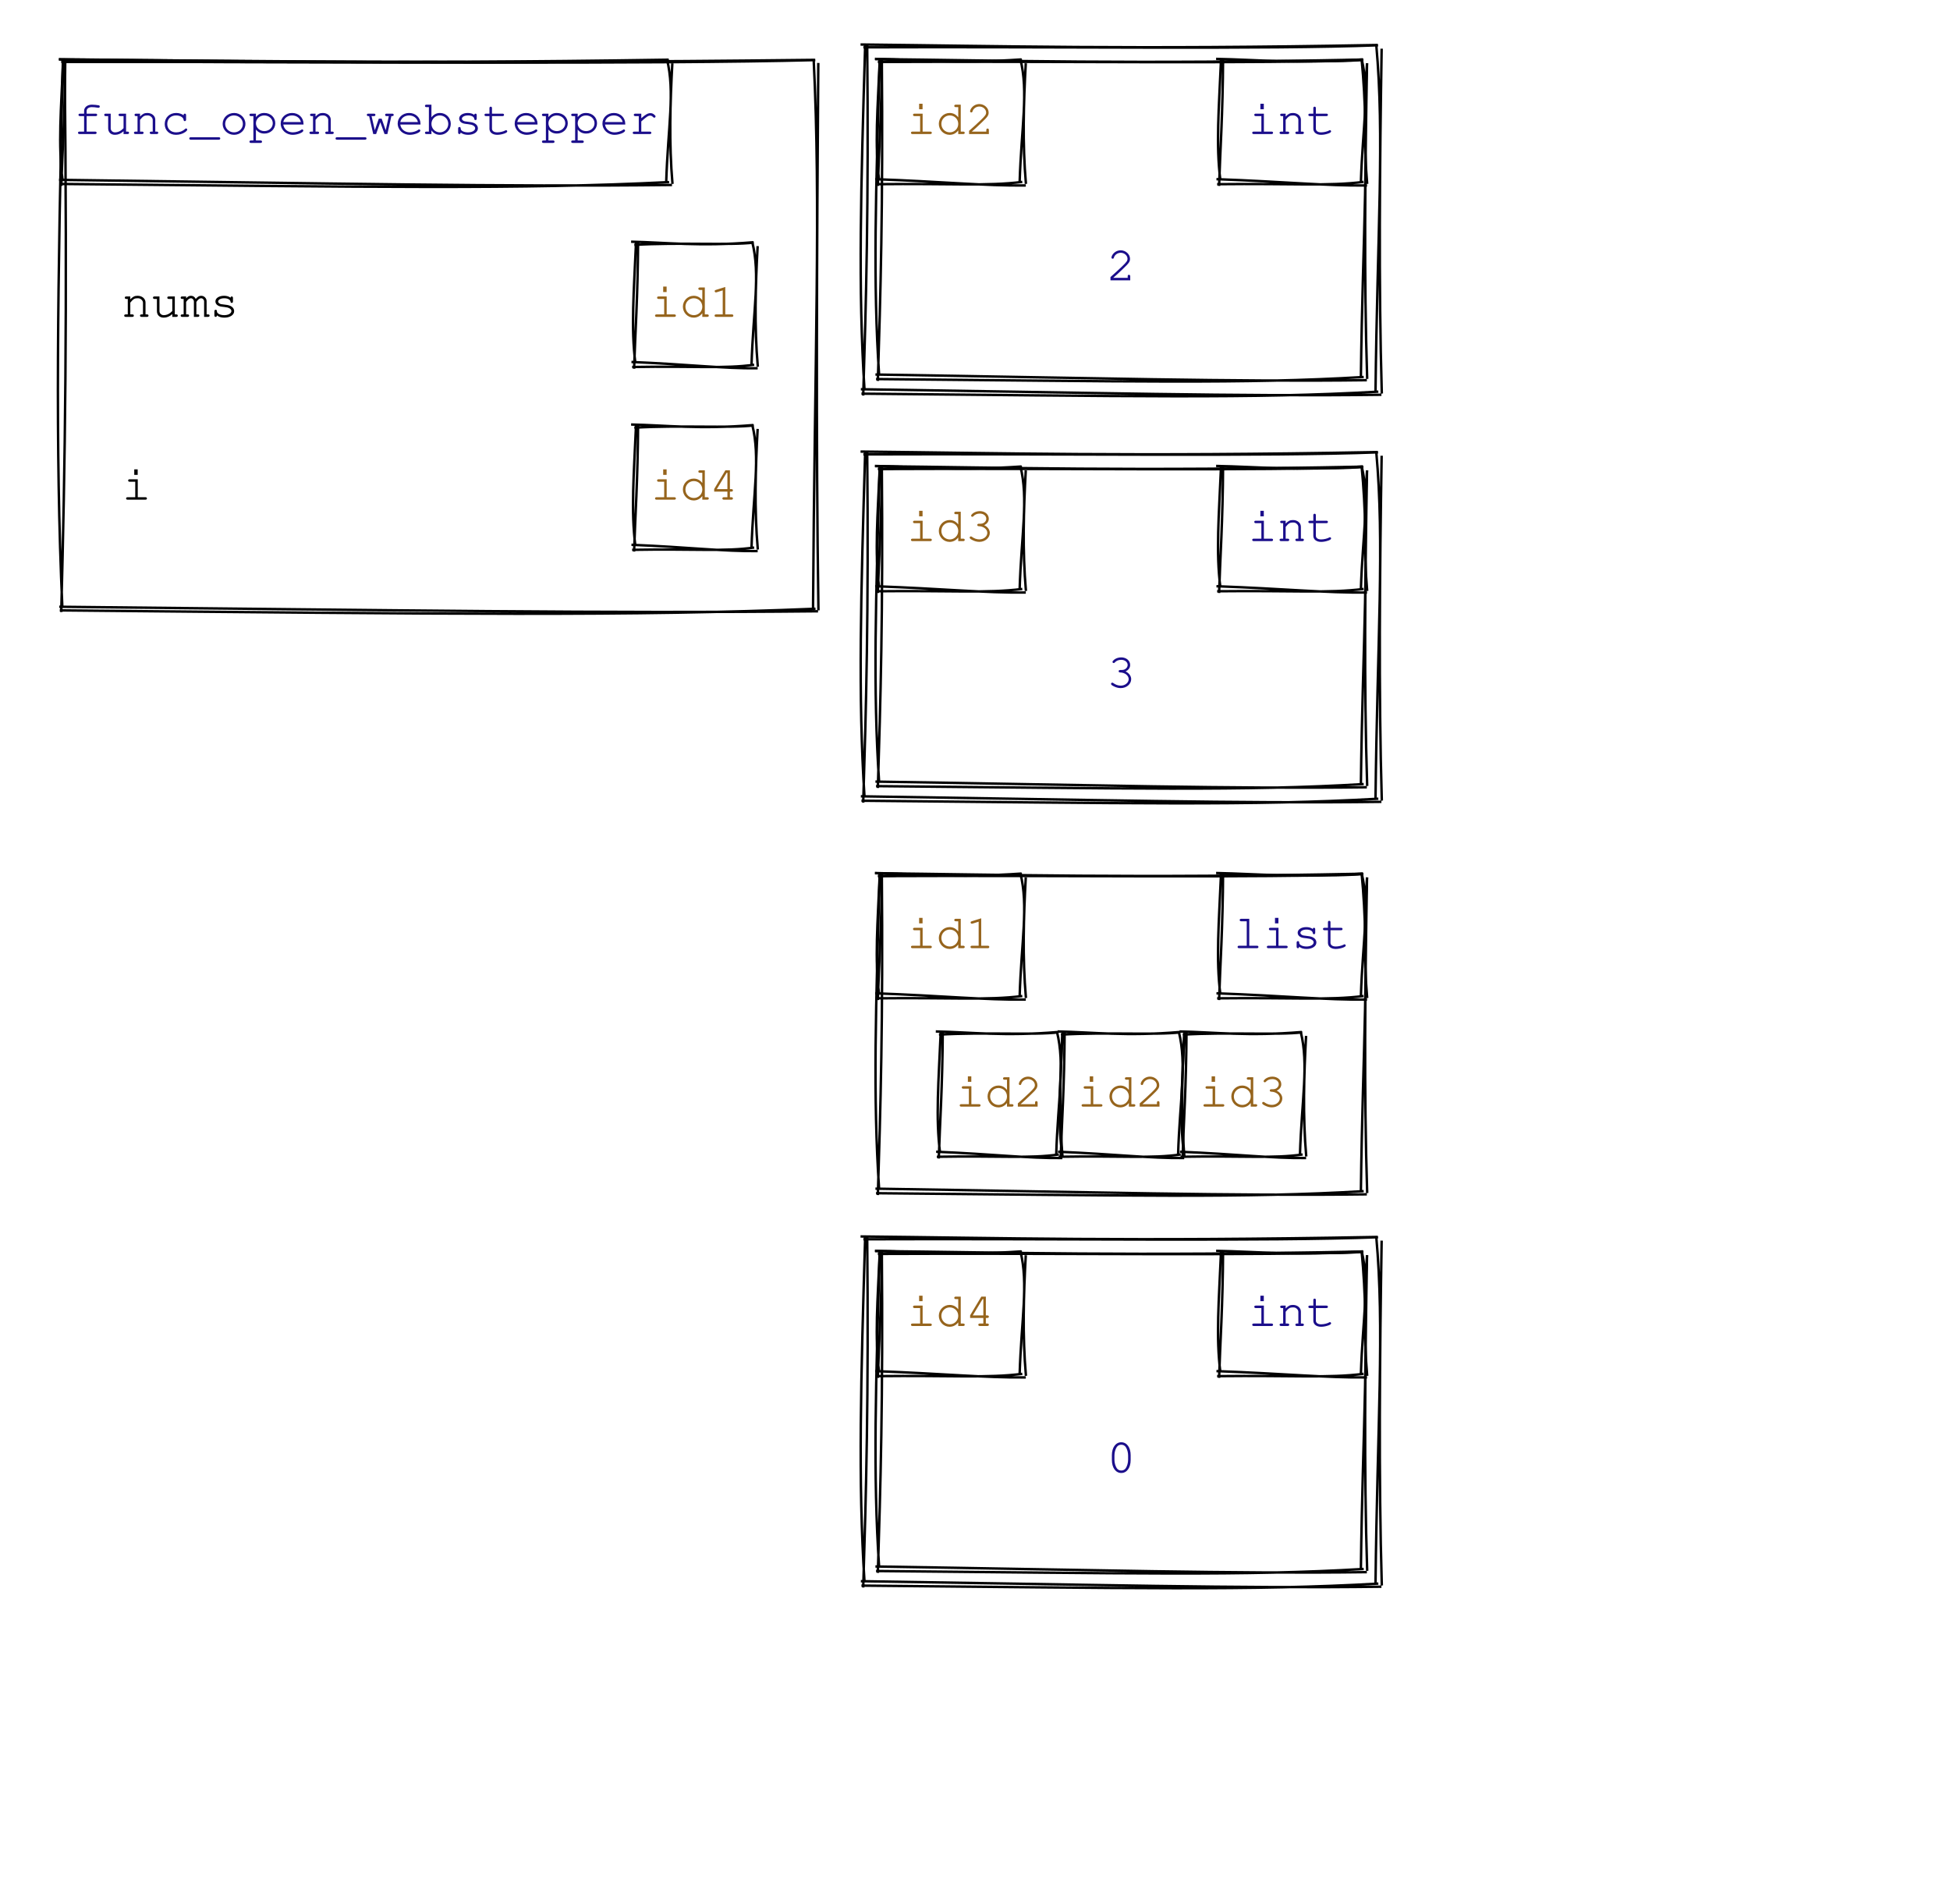
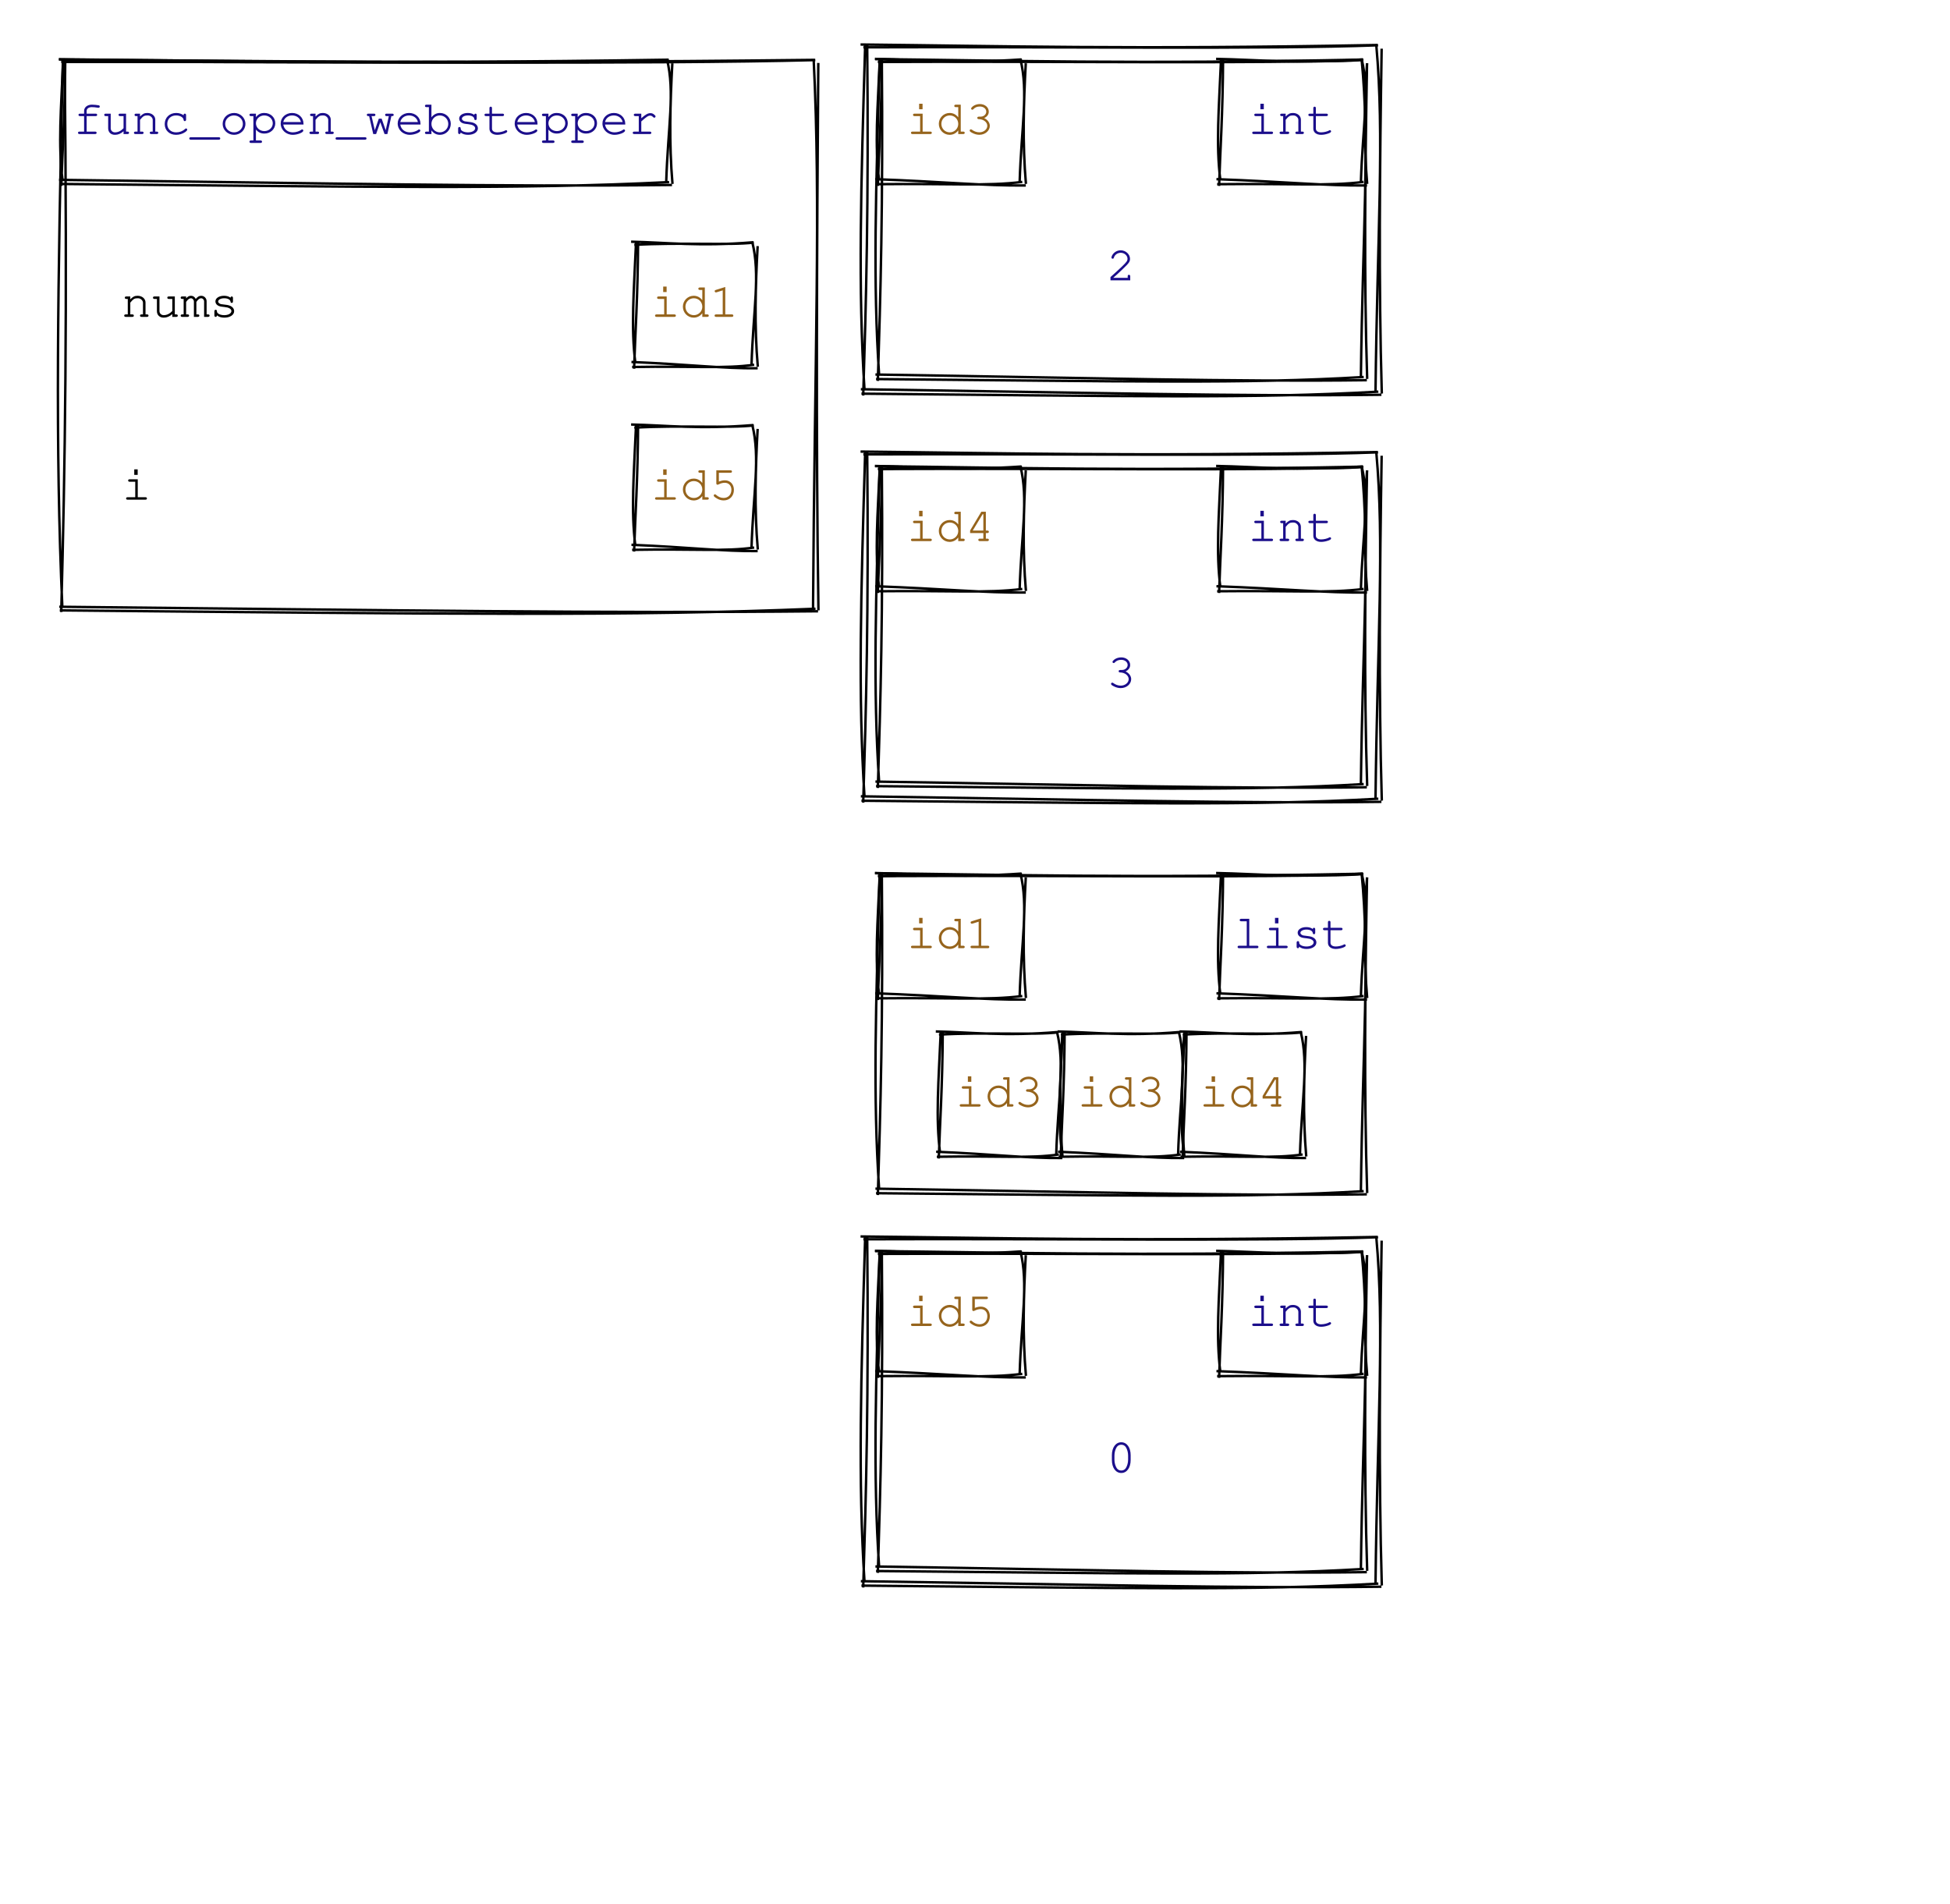
<svg xmlns="http://www.w3.org/2000/svg" width="800" height="781">
  <style>
        text {
            font-family: Consolas, Courier;
            font-size: 20px;
        }
        text.default {
            fill: rgb(0, 0, 0);
            text-anchor: middle;
        }
        text.attribute {
            fill: rgb(27, 14, 139);
            text-anchor: start;
        }
        text.variable {
            fill: rgb(0, 0, 0);
            text-anchor: start;
        }
        text.id { 
            fill: rgb(150, 100, 28);
            text-anchor: middle;
        }
        text.type {
            fill: rgb(27, 14, 139);
            text-anchor: middle;
        }
        text.value {
            fill: rgb(27, 14, 139);
            text-anchor: middle;
        }
        path {
            stroke: rgb(0, 0, 0);
        }
    </style>
  <g>
    <path d="M24.224 24.396 C104.662 24.992, 184.321 26.256, 334.336 24.557 M25.16 25.337 C144.936 25.411, 266.613 26.408, 334.484 24.65 M333.81 24.351 C336.785 84.446, 334.219 145.063, 333.551 249.84 M335.714 25.825 C335.153 102.629, 334.72 179.808, 335.768 250.385 M335.599 250.775 C249.673 251.658, 163.461 250.359, 24.324 248.927 M334.569 249.734 C259.77 252.821, 185.443 251.941, 24.523 250.407 M25.122 251.097 C26.698 191.388, 27.651 130.866, 26.524 24.084 M25.582 249.196 C22.621 182.972, 23.687 116.967, 25.809 24.34" stroke="rgb(0, 0, 0)" stroke-width="1" fill="none" />
  </g>
  <g>
    <path d="M258.917 99.157 C273.414 99.452, 286.823 101.217, 309.074 99.382 M260.224 100.47 C278.497 99.354, 299.424 100.746, 309.279 99.512 M308.614 99.244 C312.001 112.835, 309.012 127.036, 308.312 149.813 M310.831 100.962 C309.953 117.128, 309.449 133.733, 310.895 150.449 M310.836 151.081 C296.802 151.264, 282.367 149.452, 259.057 148.503 M309.399 149.628 C297.161 151.342, 285.584 150.114, 259.334 150.568 M260.142 151.278 C260.568 137.087, 261.678 121.949, 261.775 98.933 M260.678 149.063 C258.806 134.399, 260.048 119.991, 260.942 99.231" stroke="rgb(0, 0, 0)" stroke-width="1" fill="none" />
  </g>
  <text x="50" y="130" class="variable">nums</text>
  <text x="285" y="130" class="id">id1</text>
  <g>
    <path d="M258.917 174.157 C273.414 174.452, 286.823 176.217, 309.074 174.382 M260.224 175.47 C278.497 174.354, 299.424 175.746, 309.279 174.512 M308.614 174.244 C312.001 187.835, 309.012 202.036, 308.312 224.813 M310.831 175.962 C309.953 192.128, 309.449 208.733, 310.895 225.449 M310.836 226.081 C296.802 226.264, 282.367 224.452, 259.057 223.503 M309.399 224.628 C297.161 226.342, 285.584 225.114, 259.334 225.568 M260.142 226.278 C260.568 212.087, 261.678 196.949, 261.775 173.933 M260.678 224.063 C258.806 209.399, 260.048 194.991, 260.942 174.231" stroke="rgb(0, 0, 0)" stroke-width="1" fill="none" />
  </g>
  <text x="50" y="205" class="variable">i</text>
-   <text x="285" y="205" class="id">id4</text>
+   <text x="285" y="205" class="id">id5</text>
  <g>
    <path d="M24.116 24.312 C89.396 24.89, 153.789 26.33, 274.244 24.495 M25.183 25.384 C121.494 25.239, 219.972 26.375, 274.412 24.601 M273.614 24.244 C277.001 37.835, 274.012 52.036, 273.312 74.813 M275.831 25.962 C274.953 42.128, 274.449 58.733, 275.895 75.449 M275.683 75.883 C206.34 76.691, 136.671 75.211, 24.23 73.777 M274.509 74.696 C214.14 77.726, 154.31 76.723, 24.456 75.464 M25.142 76.278 C25.568 62.087, 26.678 46.949, 26.775 23.933 M25.678 74.063 C23.806 59.399, 25.048 44.991, 25.942 24.231" stroke="rgb(0, 0, 0)" stroke-width="1" fill="none" />
  </g>
  <text x="150" y="55" class="type">func_open_webstepper</text>
  <g>
    <path d="M359.026 24.241 C411.675 24.786, 463.345 26.373, 559.167 24.444 M360.201 25.423 C436.958 25.052, 516.104 26.304, 559.352 24.561 M558.614 24.244 C562.037 59.113, 559.048 94.591, 558.312 154.813 M560.831 25.962 C560.056 69.776, 559.552 114.028, 560.895 155.449 M560.752 155.973 C505.23 156.682, 449.347 155.051, 359.151 153.652 M559.459 154.666 C511.115 157.555, 463.366 156.45, 359.401 155.512 M360.142 156.278 C361.213 121.205, 362.323 85.185, 361.775 23.933 M360.678 154.063 C358.085 115.833, 359.327 77.859, 360.942 24.231" stroke="rgb(0, 0, 0)" stroke-width="1" fill="none" />
  </g>
  <g>
    <path d="M353.047 18.258 C408.728 18.812, 463.452 20.365, 565.185 18.456 M354.197 19.413 C435.647 19.1, 519.432 20.325, 565.366 18.571 M564.614 18.244 C568.042 56.305, 565.053 94.974, 564.312 160.813 M566.831 19.962 C566.071 67.923, 565.567 116.323, 566.895 161.449 M566.736 161.952 C507.896 162.688, 448.705 161.093, 353.17 159.682 M565.471 160.673 C514.241 163.603, 463.593 162.523, 353.414 161.5 M354.142 162.278 C355.31 124.073, 356.42 84.92, 355.775 17.933 M354.678 160.063 C351.977 118.298, 353.219 76.789, 354.942 18.231" stroke="rgb(0, 0, 0)" stroke-width="1" fill="none" />
  </g>
  <text x="460" y="115" class="value">2</text>
  <g>
    <path d="M358.917 24.157 C375.969 24.473, 391.933 26.237, 419.074 24.382 M360.224 25.47 C382.388 24.401, 407.206 25.793, 419.279 24.512 M418.614 24.244 C422.001 37.835, 419.012 52.036, 418.312 74.813 M420.831 25.962 C419.953 42.128, 419.449 58.733, 420.895 75.449 M420.836 76.081 C404.035 76.304, 386.833 74.492, 359.057 73.503 M419.399 74.628 C404.753 76.441, 390.767 75.214, 359.334 75.568 M360.142 76.278 C360.568 62.087, 361.678 46.949, 361.775 23.933 M360.678 74.063 C358.806 59.399, 360.048 44.991, 360.942 24.231" stroke="rgb(0, 0, 0)" stroke-width="1" fill="none" />
  </g>
  <g>
    <path d="M498.917 24.157 C515.969 24.473, 531.933 26.237, 559.074 24.382 M500.224 25.47 C522.388 24.401, 547.206 25.793, 559.279 24.512 M558.614 24.244 C562.001 37.835, 559.012 52.036, 558.312 74.813 M560.831 25.962 C559.953 42.128, 559.449 58.733, 560.895 75.449 M560.836 76.081 C544.035 76.304, 526.833 74.492, 499.057 73.503 M559.399 74.628 C544.753 76.441, 530.767 75.214, 499.334 75.568 M500.142 76.278 C500.568 62.087, 501.678 46.949, 501.775 23.933 M500.678 74.063 C498.806 59.399, 500.048 44.991, 500.942 24.231" stroke="rgb(0, 0, 0)" stroke-width="1" fill="none" />
  </g>
-   <text x="390" y="55" class="id">id2</text>
+   <text x="390" y="55" class="id">id3</text>
  <text x="530" y="55" class="type">int</text>
  <g>
    <path d="M359.026 191.241 C411.675 191.786, 463.345 193.373, 559.167 191.444 M360.201 192.423 C436.958 192.052, 516.104 193.304, 559.352 191.561 M558.614 191.244 C562.037 226.113, 559.048 261.591, 558.312 321.813 M560.831 192.962 C560.056 236.776, 559.552 281.028, 560.895 322.449 M560.752 322.973 C505.23 323.682, 449.347 322.051, 359.151 320.652 M559.459 321.666 C511.115 324.555, 463.366 323.45, 359.401 322.512 M360.142 323.278 C361.213 288.205, 362.323 252.185, 361.775 190.933 M360.678 321.063 C358.085 282.833, 359.327 244.859, 360.942 191.231" stroke="rgb(0, 0, 0)" stroke-width="1" fill="none" />
  </g>
  <g>
    <path d="M353.047 185.258 C408.728 185.812, 463.452 187.365, 565.185 185.456 M354.197 186.413 C435.647 186.1, 519.432 187.325, 565.366 185.571 M564.614 185.244 C568.042 223.305, 565.053 261.974, 564.312 327.813 M566.831 186.962 C566.071 234.923, 565.567 283.323, 566.895 328.449 M566.736 328.952 C507.896 329.688, 448.705 328.093, 353.17 326.682 M565.471 327.673 C514.241 330.603, 463.593 329.523, 353.414 328.5 M354.142 329.278 C355.31 291.073, 356.42 251.92, 355.775 184.933 M354.678 327.063 C351.977 285.298, 353.219 243.789, 354.942 185.231" stroke="rgb(0, 0, 0)" stroke-width="1" fill="none" />
  </g>
  <text x="460" y="282" class="value">3</text>
  <g>
    <path d="M358.917 191.157 C375.969 191.473, 391.933 193.237, 419.074 191.382 M360.224 192.47 C382.388 191.401, 407.206 192.793, 419.279 191.512 M418.614 191.244 C422.001 204.835, 419.012 219.036, 418.312 241.813 M420.831 192.962 C419.953 209.128, 419.449 225.733, 420.895 242.449 M420.836 243.081 C404.035 243.304, 386.833 241.492, 359.057 240.503 M419.399 241.628 C404.753 243.441, 390.767 242.214, 359.334 242.568 M360.142 243.278 C360.568 229.087, 361.678 213.949, 361.775 190.933 M360.678 241.063 C358.806 226.399, 360.048 211.991, 360.942 191.231" stroke="rgb(0, 0, 0)" stroke-width="1" fill="none" />
  </g>
  <g>
    <path d="M498.917 191.157 C515.969 191.473, 531.933 193.237, 559.074 191.382 M500.224 192.47 C522.388 191.401, 547.206 192.793, 559.279 191.512 M558.614 191.244 C562.001 204.835, 559.012 219.036, 558.312 241.813 M560.831 192.962 C559.953 209.128, 559.449 225.733, 560.895 242.449 M560.836 243.081 C544.035 243.304, 526.833 241.492, 499.057 240.503 M559.399 241.628 C544.753 243.441, 530.767 242.214, 499.334 242.568 M500.142 243.278 C500.568 229.087, 501.678 213.949, 501.775 190.933 M500.678 241.063 C498.806 226.399, 500.048 211.991, 500.942 191.231" stroke="rgb(0, 0, 0)" stroke-width="1" fill="none" />
  </g>
-   <text x="390" y="222" class="id">id3</text>
+   <text x="390" y="222" class="id">id4</text>
  <text x="530" y="222" class="type">int</text>
  <g>
    <path d="M359.026 358.241 C411.675 358.786, 463.345 360.373, 559.167 358.444 M360.201 359.423 C436.958 359.052, 516.104 360.304, 559.352 358.561 M558.614 358.244 C562.037 393.113, 559.048 428.591, 558.312 488.813 M560.831 359.962 C560.056 403.776, 559.552 448.028, 560.895 489.449 M560.752 489.973 C505.23 490.682, 449.347 489.051, 359.151 487.652 M559.459 488.666 C511.115 491.555, 463.366 490.45, 359.401 489.512 M360.142 490.278 C361.213 455.205, 362.323 419.185, 361.775 357.933 M360.678 488.063 C358.085 449.833, 359.327 411.859, 360.942 358.231" stroke="rgb(0, 0, 0)" stroke-width="1" fill="none" />
  </g>
  <g>
    <path d="M383.917 423.157 C398.414 423.452, 411.823 425.217, 434.074 423.382 M385.224 424.47 C403.497 423.354, 424.424 424.746, 434.279 423.512 M433.614 423.244 C437.001 436.835, 434.012 451.036, 433.312 473.813 M435.831 424.962 C434.953 441.128, 434.449 457.733, 435.895 474.449 M435.836 475.081 C421.802 475.264, 407.367 473.452, 384.057 472.503 M434.399 473.628 C422.161 475.342, 410.584 474.114, 384.334 474.568 M385.142 475.278 C385.568 461.087, 386.678 445.949, 386.775 422.933 M385.678 473.063 C383.806 458.399, 385.048 443.991, 385.942 423.231" stroke="rgb(0, 0, 0)" stroke-width="1" fill="none" />
  </g>
-   <text x="410" y="454" class="id">id2</text>
+   <text x="410" y="454" class="id">id3</text>
  <g>
    <path d="M433.917 423.157 C448.414 423.452, 461.823 425.217, 484.074 423.382 M435.224 424.47 C453.497 423.354, 474.424 424.746, 484.279 423.512 M483.614 423.244 C487.001 436.835, 484.012 451.036, 483.312 473.813 M485.831 424.962 C484.953 441.128, 484.449 457.733, 485.895 474.449 M485.836 475.081 C471.802 475.264, 457.367 473.452, 434.057 472.503 M484.399 473.628 C472.161 475.342, 460.584 474.114, 434.334 474.568 M435.142 475.278 C435.568 461.087, 436.678 445.949, 436.775 422.933 M435.678 473.063 C433.806 458.399, 435.048 443.991, 435.942 423.231" stroke="rgb(0, 0, 0)" stroke-width="1" fill="none" />
  </g>
-   <text x="460" y="454" class="id">id2</text>
+   <text x="460" y="454" class="id">id3</text>
  <g>
    <path d="M483.917 423.157 C498.414 423.452, 511.823 425.217, 534.074 423.382 M485.224 424.47 C503.497 423.354, 524.424 424.746, 534.279 423.512 M533.614 423.244 C537.001 436.835, 534.012 451.036, 533.312 473.813 M535.831 424.962 C534.953 441.128, 534.449 457.733, 535.895 474.449 M535.836 475.081 C521.802 475.264, 507.367 473.452, 484.057 472.503 M534.399 473.628 C522.161 475.342, 510.584 474.114, 484.334 474.568 M485.142 475.278 C485.568 461.087, 486.678 445.949, 486.775 422.933 M485.678 473.063 C483.806 458.399, 485.048 443.991, 485.942 423.231" stroke="rgb(0, 0, 0)" stroke-width="1" fill="none" />
  </g>
-   <text x="510" y="454" class="id">id3</text>
+   <text x="510" y="454" class="id">id4</text>
  <g>
    <path d="M358.917 358.157 C375.969 358.473, 391.933 360.237, 419.074 358.382 M360.224 359.47 C382.388 358.401, 407.206 359.793, 419.279 358.512 M418.614 358.244 C422.001 371.835, 419.012 386.036, 418.312 408.813 M420.831 359.962 C419.953 376.128, 419.449 392.733, 420.895 409.449 M420.836 410.081 C404.035 410.304, 386.833 408.492, 359.057 407.503 M419.399 408.628 C404.753 410.441, 390.767 409.214, 359.334 409.568 M360.142 410.278 C360.568 396.087, 361.678 380.949, 361.775 357.933 M360.678 408.063 C358.806 393.399, 360.048 378.991, 360.942 358.231" stroke="rgb(0, 0, 0)" stroke-width="1" fill="none" />
  </g>
  <g>
    <path d="M498.917 358.157 C515.969 358.473, 531.933 360.237, 559.074 358.382 M500.224 359.47 C522.388 358.401, 547.206 359.793, 559.279 358.512 M558.614 358.244 C562.001 371.835, 559.012 386.036, 558.312 408.813 M560.831 359.962 C559.953 376.128, 559.449 392.733, 560.895 409.449 M560.836 410.081 C544.035 410.304, 526.833 408.492, 499.057 407.503 M559.399 408.628 C544.753 410.441, 530.767 409.214, 499.334 409.568 M500.142 410.278 C500.568 396.087, 501.678 380.949, 501.775 357.933 M500.678 408.063 C498.806 393.399, 500.048 378.991, 500.942 358.231" stroke="rgb(0, 0, 0)" stroke-width="1" fill="none" />
  </g>
  <text x="390" y="389" class="id">id1</text>
  <text x="530" y="389" class="type">list</text>
  <g>
    <path d="M359.026 513.241 C411.675 513.786, 463.345 515.373, 559.167 513.444 M360.201 514.423 C436.958 514.052, 516.104 515.304, 559.352 513.561 M558.614 513.244 C562.037 548.113, 559.048 583.591, 558.312 643.813 M560.831 514.962 C560.056 558.776, 559.552 603.028, 560.895 644.449 M560.752 644.973 C505.23 645.682, 449.347 644.051, 359.151 642.652 M559.459 643.666 C511.115 646.555, 463.366 645.45, 359.401 644.512 M360.142 645.278 C361.213 610.205, 362.323 574.185, 361.775 512.933 M360.678 643.063 C358.085 604.833, 359.327 566.859, 360.942 513.231" stroke="rgb(0, 0, 0)" stroke-width="1" fill="none" />
  </g>
  <g>
    <path d="M353.047 507.258 C408.728 507.812, 463.452 509.365, 565.185 507.456 M354.197 508.413 C435.647 508.1, 519.432 509.325, 565.366 507.571 M564.614 507.244 C568.042 545.305, 565.053 583.974, 564.312 649.813 M566.831 508.962 C566.071 556.923, 565.567 605.323, 566.895 650.449 M566.736 650.952 C507.896 651.688, 448.705 650.093, 353.17 648.682 M565.471 649.673 C514.241 652.603, 463.593 651.523, 353.414 650.5 M354.142 651.278 C355.31 613.073, 356.42 573.92, 355.775 506.933 M354.678 649.063 C351.977 607.298, 353.219 565.789, 354.942 507.231" stroke="rgb(0, 0, 0)" stroke-width="1" fill="none" />
  </g>
  <text x="460" y="604" class="value">0</text>
  <g>
    <path d="M358.917 513.157 C375.969 513.473, 391.933 515.237, 419.074 513.382 M360.224 514.47 C382.388 513.401, 407.206 514.793, 419.279 513.512 M418.614 513.244 C422.001 526.835, 419.012 541.036, 418.312 563.813 M420.831 514.962 C419.953 531.128, 419.449 547.733, 420.895 564.449 M420.836 565.081 C404.035 565.304, 386.833 563.492, 359.057 562.503 M419.399 563.628 C404.753 565.441, 390.767 564.214, 359.334 564.568 M360.142 565.278 C360.568 551.087, 361.678 535.949, 361.775 512.933 M360.678 563.063 C358.806 548.399, 360.048 533.991, 360.942 513.231" stroke="rgb(0, 0, 0)" stroke-width="1" fill="none" />
  </g>
  <g>
    <path d="M498.917 513.157 C515.969 513.473, 531.933 515.237, 559.074 513.382 M500.224 514.47 C522.388 513.401, 547.206 514.793, 559.279 513.512 M558.614 513.244 C562.001 526.835, 559.012 541.036, 558.312 563.813 M560.831 514.962 C559.953 531.128, 559.449 547.733, 560.895 564.449 M560.836 565.081 C544.035 565.304, 526.833 563.492, 499.057 562.503 M559.399 563.628 C544.753 565.441, 530.767 564.214, 499.334 564.568 M500.142 565.278 C500.568 551.087, 501.678 535.949, 501.775 512.933 M500.678 563.063 C498.806 548.399, 500.048 533.991, 500.942 513.231" stroke="rgb(0, 0, 0)" stroke-width="1" fill="none" />
  </g>
-   <text x="390" y="544" class="id">id4</text>
+   <text x="390" y="544" class="id">id5</text>
  <text x="530" y="544" class="type">int</text>
</svg>
